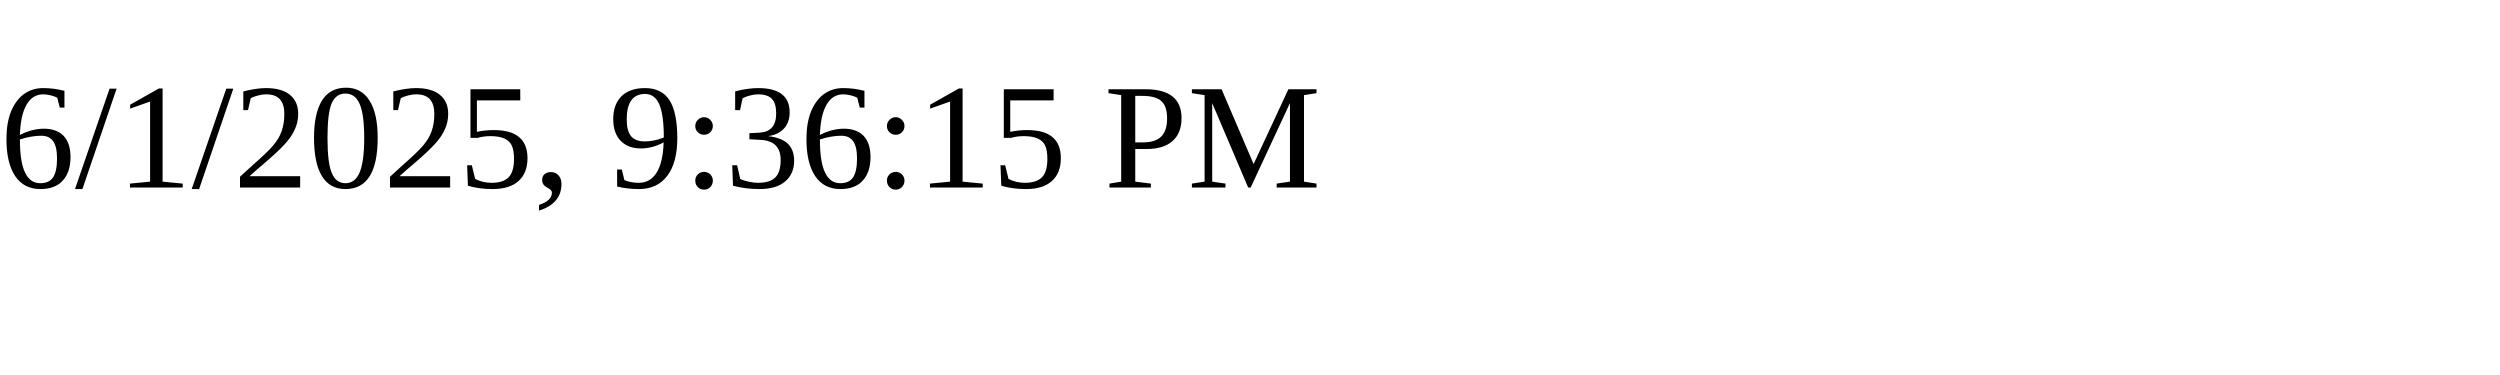
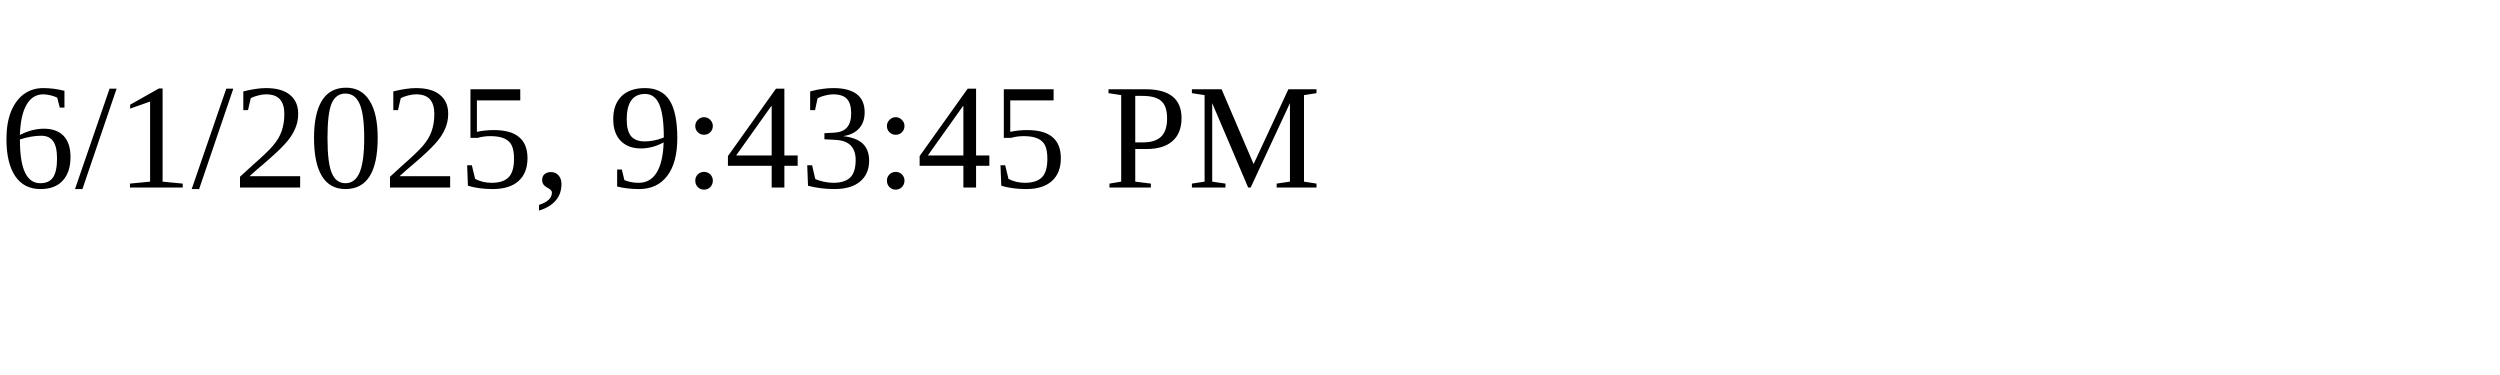
<svg xmlns="http://www.w3.org/2000/svg" height="30" width="200">
-   <text x="0" y="15">6/1/2025, 9:36:15 PM</text>
+   <text x="0" y="15">6/1/2025, 9:43:45 PM</text>
</svg>
